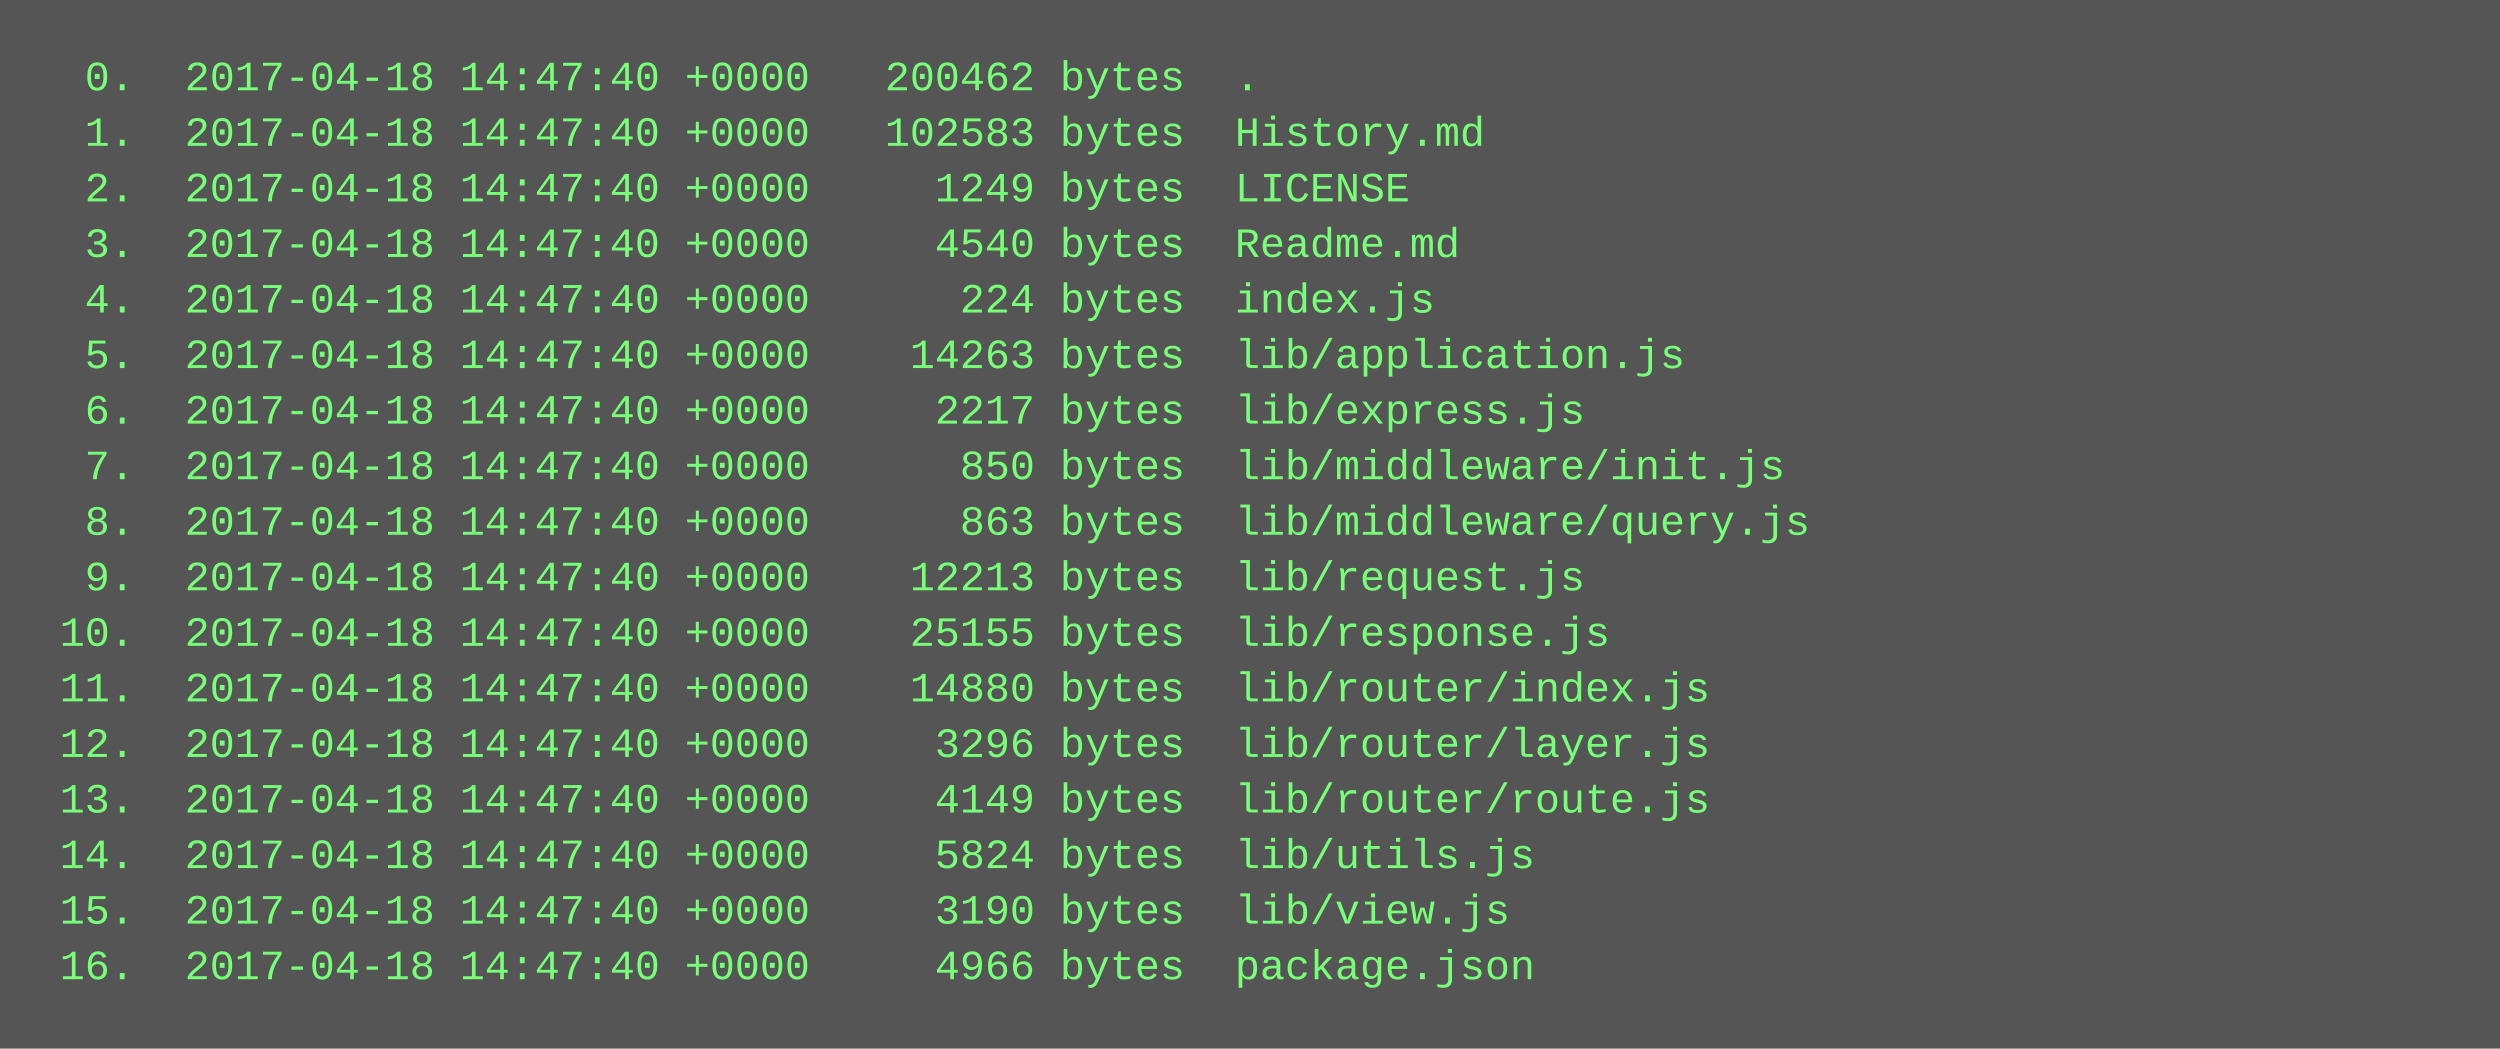
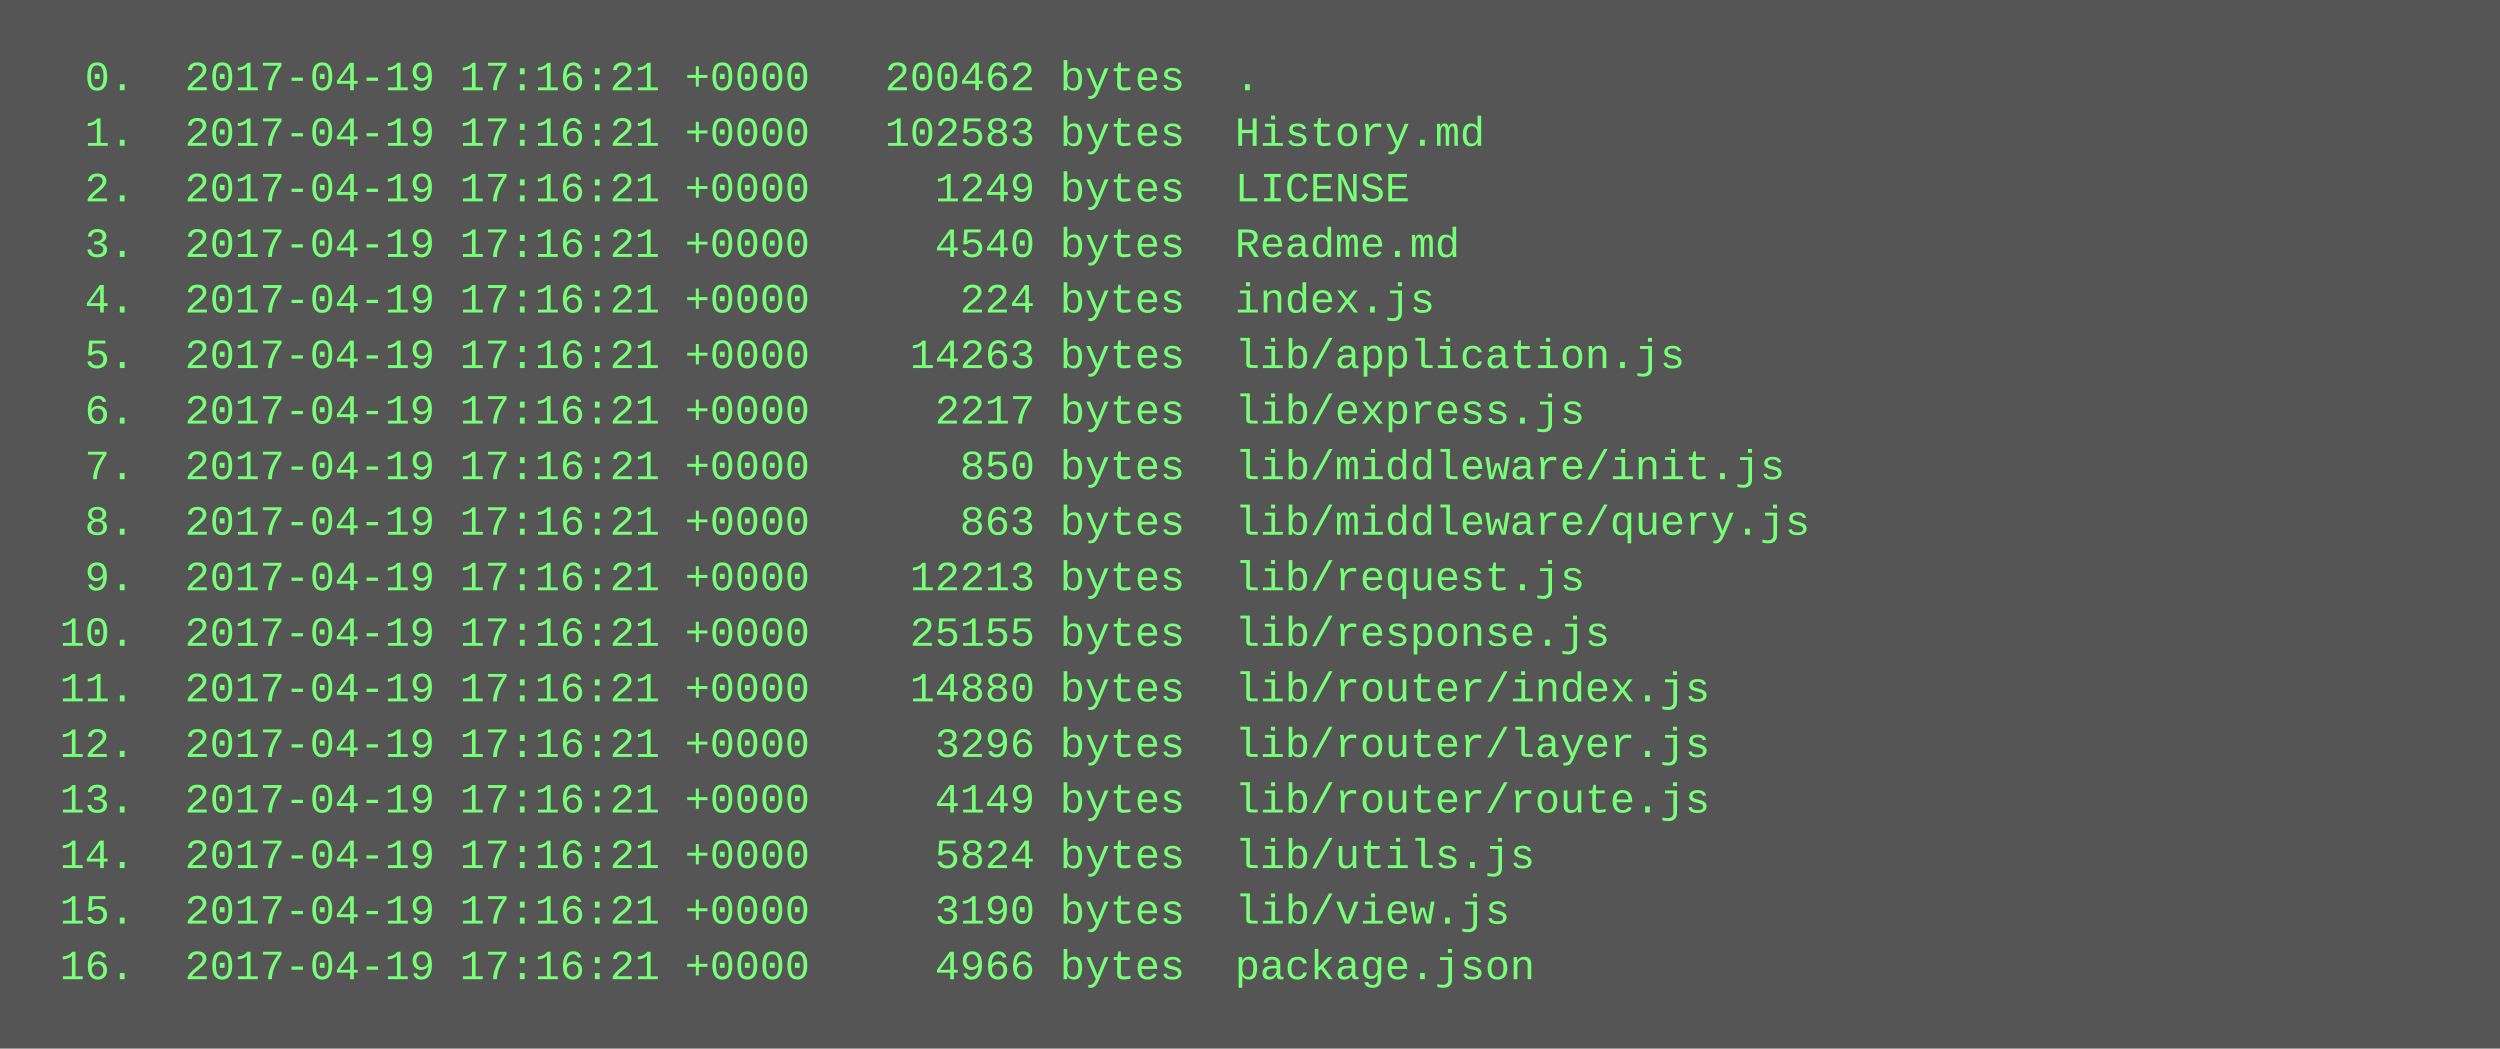
<svg xmlns="http://www.w3.org/2000/svg" height="302" width="720">
  <rect height="302" fill="#555" width="720" />
  <text fill="#7f7" font-family="Courier New" font-size="12" xml:space="preserve">
-     <tspan x="10" y="26">  0.  2017-04-18 14:47:40 +0000   200462 bytes  .</tspan>
-     <tspan x="10" y="42">  1.  2017-04-18 14:47:40 +0000   102583 bytes  History.md</tspan>
-     <tspan x="10" y="58">  2.  2017-04-18 14:47:40 +0000     1249 bytes  LICENSE</tspan>
-     <tspan x="10" y="74">  3.  2017-04-18 14:47:40 +0000     4540 bytes  Readme.md</tspan>
-     <tspan x="10" y="90">  4.  2017-04-18 14:47:40 +0000      224 bytes  index.js</tspan>
-     <tspan x="10" y="106">  5.  2017-04-18 14:47:40 +0000    14263 bytes  lib/application.js</tspan>
-     <tspan x="10" y="122">  6.  2017-04-18 14:47:40 +0000     2217 bytes  lib/express.js</tspan>
-     <tspan x="10" y="138">  7.  2017-04-18 14:47:40 +0000      850 bytes  lib/middleware/init.js</tspan>
-     <tspan x="10" y="154">  8.  2017-04-18 14:47:40 +0000      863 bytes  lib/middleware/query.js</tspan>
-     <tspan x="10" y="170">  9.  2017-04-18 14:47:40 +0000    12213 bytes  lib/request.js</tspan>
-     <tspan x="10" y="186"> 10.  2017-04-18 14:47:40 +0000    25155 bytes  lib/response.js</tspan>
-     <tspan x="10" y="202"> 11.  2017-04-18 14:47:40 +0000    14880 bytes  lib/router/index.js</tspan>
-     <tspan x="10" y="218"> 12.  2017-04-18 14:47:40 +0000     3296 bytes  lib/router/layer.js</tspan>
-     <tspan x="10" y="234"> 13.  2017-04-18 14:47:40 +0000     4149 bytes  lib/router/route.js</tspan>
-     <tspan x="10" y="250"> 14.  2017-04-18 14:47:40 +0000     5824 bytes  lib/utils.js</tspan>
-     <tspan x="10" y="266"> 15.  2017-04-18 14:47:40 +0000     3190 bytes  lib/view.js</tspan>
-     <tspan x="10" y="282"> 16.  2017-04-18 14:47:40 +0000     4966 bytes  package.json</tspan>
+     <tspan x="10" y="26">  0.  2017-04-19 17:16:21 +0000   200462 bytes  .</tspan>
+     <tspan x="10" y="42">  1.  2017-04-19 17:16:21 +0000   102583 bytes  History.md</tspan>
+     <tspan x="10" y="58">  2.  2017-04-19 17:16:21 +0000     1249 bytes  LICENSE</tspan>
+     <tspan x="10" y="74">  3.  2017-04-19 17:16:21 +0000     4540 bytes  Readme.md</tspan>
+     <tspan x="10" y="90">  4.  2017-04-19 17:16:21 +0000      224 bytes  index.js</tspan>
+     <tspan x="10" y="106">  5.  2017-04-19 17:16:21 +0000    14263 bytes  lib/application.js</tspan>
+     <tspan x="10" y="122">  6.  2017-04-19 17:16:21 +0000     2217 bytes  lib/express.js</tspan>
+     <tspan x="10" y="138">  7.  2017-04-19 17:16:21 +0000      850 bytes  lib/middleware/init.js</tspan>
+     <tspan x="10" y="154">  8.  2017-04-19 17:16:21 +0000      863 bytes  lib/middleware/query.js</tspan>
+     <tspan x="10" y="170">  9.  2017-04-19 17:16:21 +0000    12213 bytes  lib/request.js</tspan>
+     <tspan x="10" y="186"> 10.  2017-04-19 17:16:21 +0000    25155 bytes  lib/response.js</tspan>
+     <tspan x="10" y="202"> 11.  2017-04-19 17:16:21 +0000    14880 bytes  lib/router/index.js</tspan>
+     <tspan x="10" y="218"> 12.  2017-04-19 17:16:21 +0000     3296 bytes  lib/router/layer.js</tspan>
+     <tspan x="10" y="234"> 13.  2017-04-19 17:16:21 +0000     4149 bytes  lib/router/route.js</tspan>
+     <tspan x="10" y="250"> 14.  2017-04-19 17:16:21 +0000     5824 bytes  lib/utils.js</tspan>
+     <tspan x="10" y="266"> 15.  2017-04-19 17:16:21 +0000     3190 bytes  lib/view.js</tspan>
+     <tspan x="10" y="282"> 16.  2017-04-19 17:16:21 +0000     4966 bytes  package.json</tspan>
  </text>
</svg>
